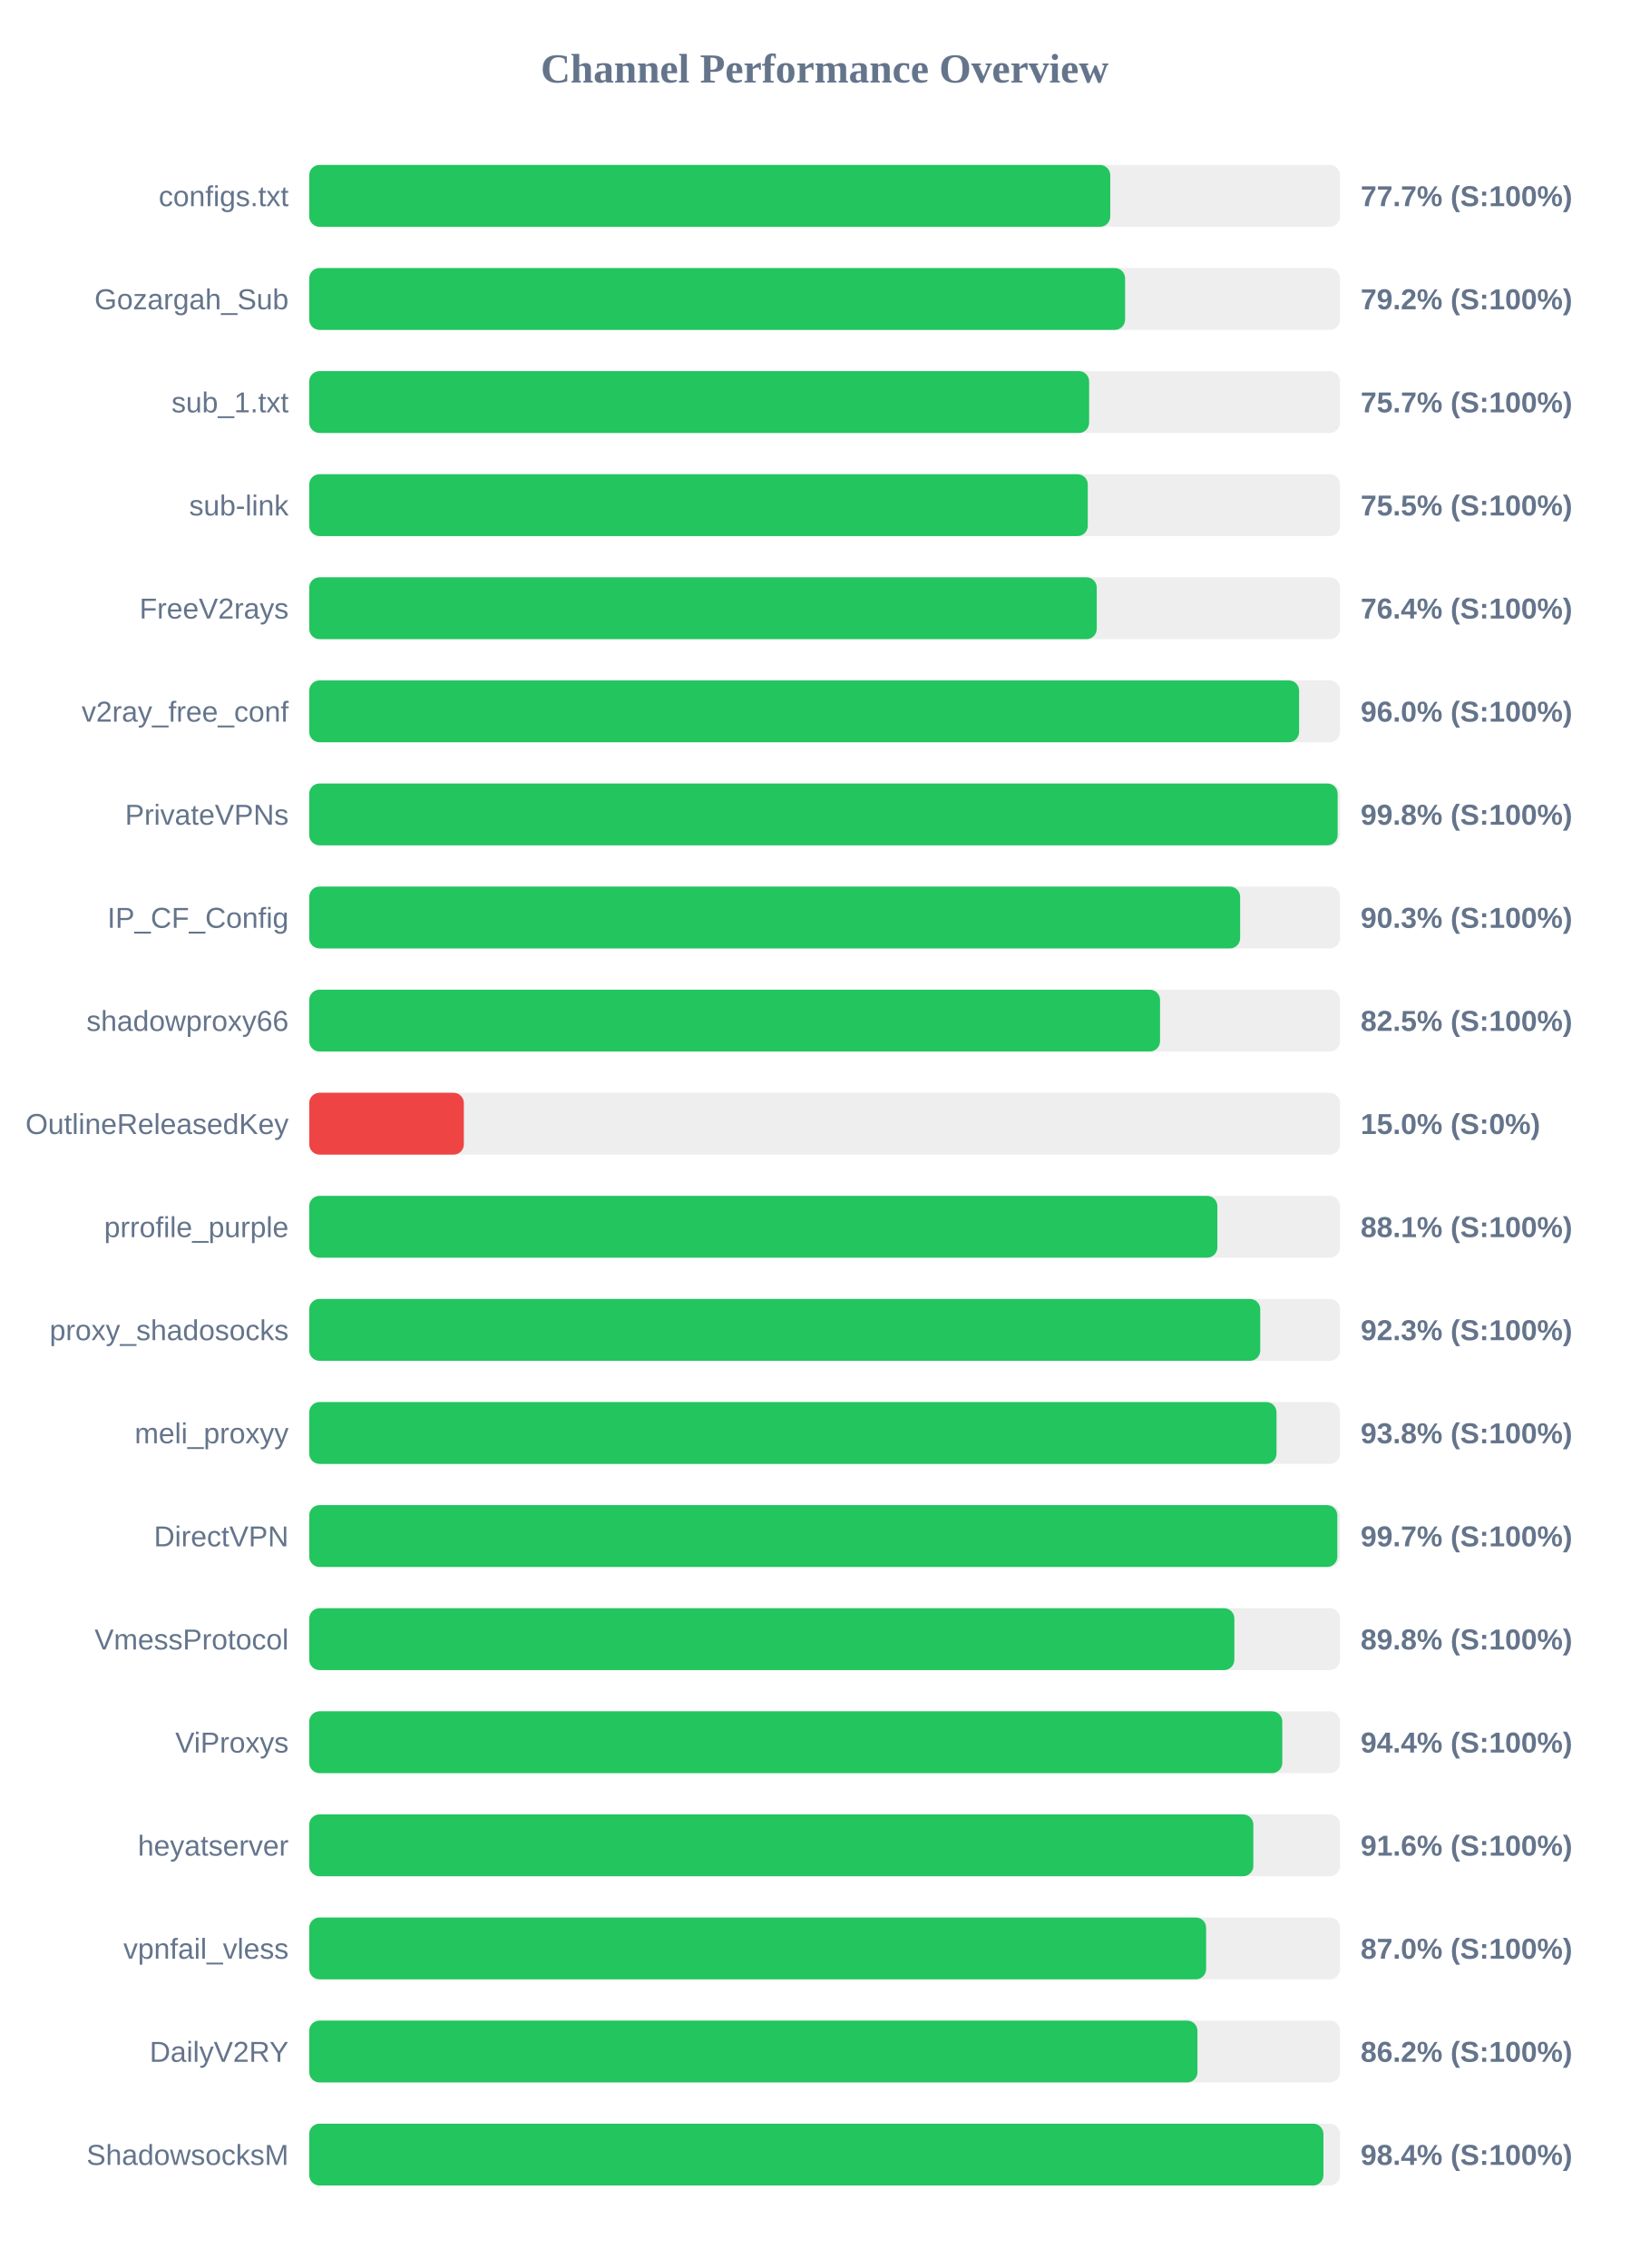
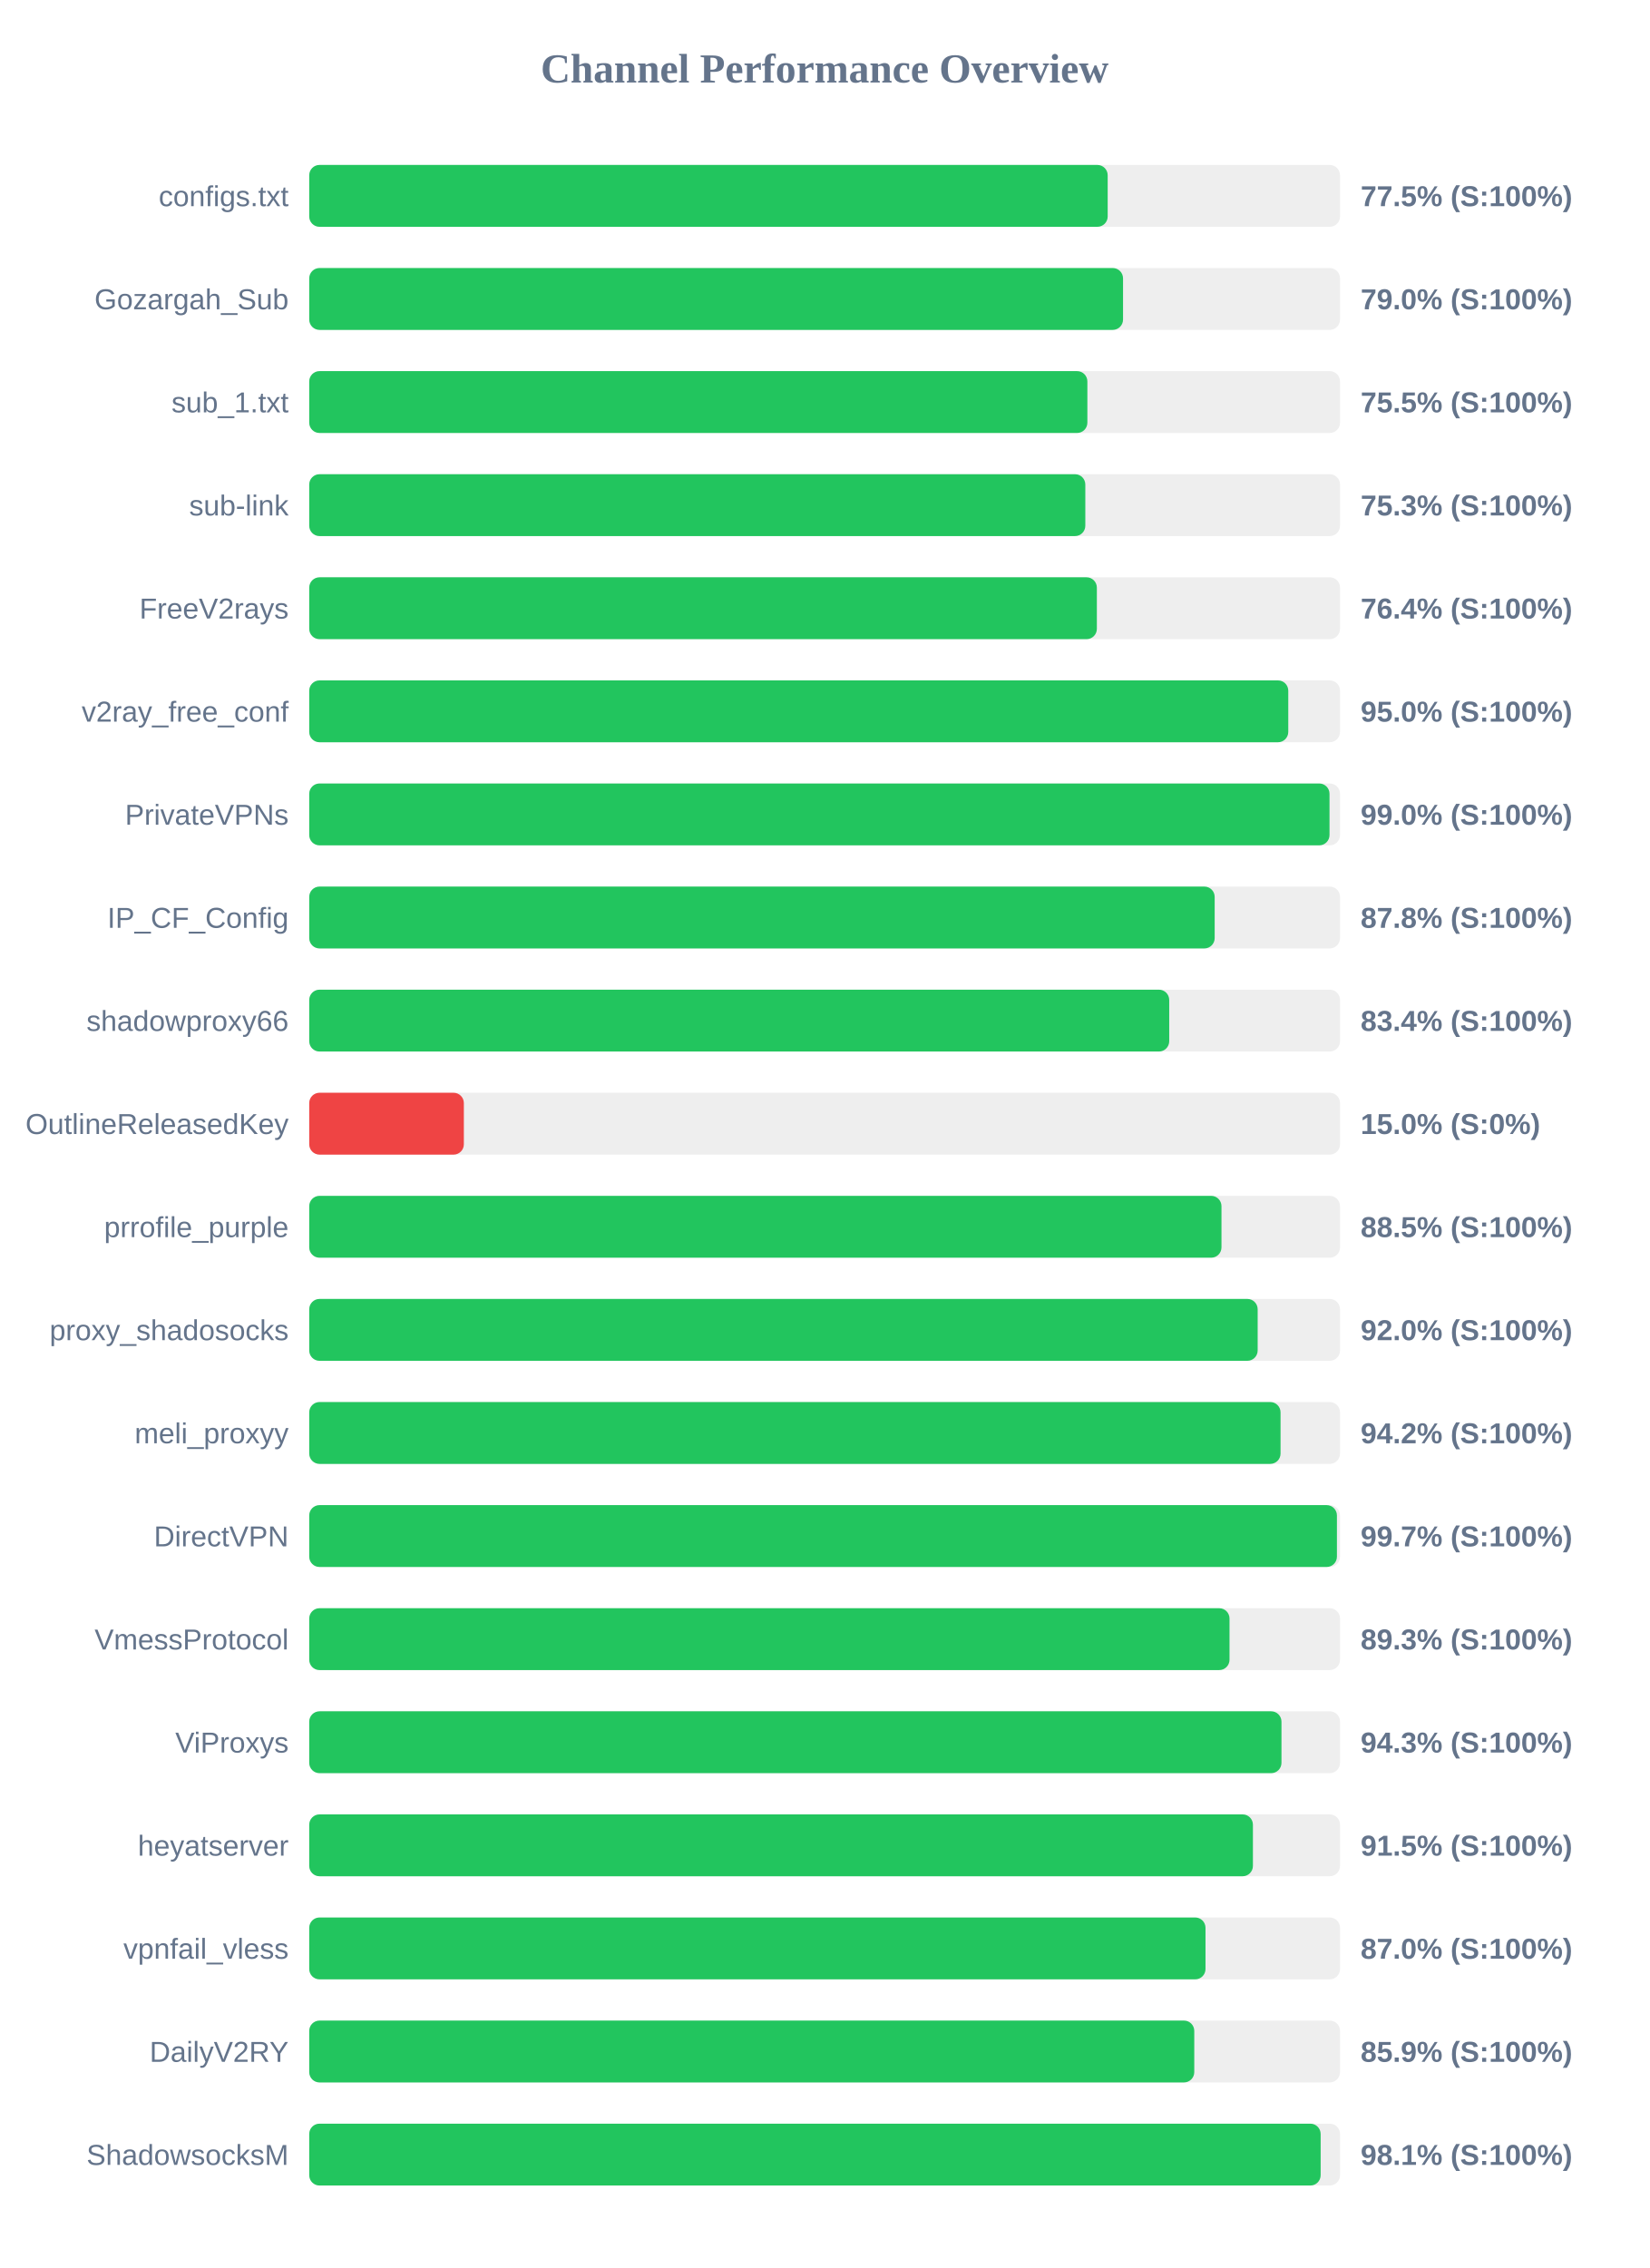
<svg xmlns="http://www.w3.org/2000/svg" width="800" height="1100" version="1.1">
  <style>
        .row { font: 14px Arial; fill: #64748b; }
        .score { font: bold 14px Arial; fill: #64748b; }
    </style>
  <text x="400" y="40" text-anchor="middle" font-size="20px" font-weight="bold" fill="#64748b">Channel Performance Overview</text>
  <rect x="150" y="80" width="500" height="30" fill="#eee" rx="5" />
-   <rect x="150" y="80" width="388.55" height="30" fill="#22c55e" rx="5" />
+   <rect x="150" y="80" width="387.3" height="30" fill="#22c55e" rx="5" />
  <text x="140" y="100" text-anchor="end" class="row">configs.txt</text>
-   <text x="660" y="100" text-anchor="start" class="score">77.7% (S:100%)</text>
+   <text x="660" y="100" text-anchor="start" class="score">77.5% (S:100%)</text>
  <rect x="150" y="130" width="500" height="30" fill="#eee" rx="5" />
-   <rect x="150" y="130" width="395.75" height="30" fill="#22c55e" rx="5" />
+   <rect x="150" y="130" width="394.75" height="30" fill="#22c55e" rx="5" />
  <text x="140" y="150" text-anchor="end" class="row">Gozargah_Sub</text>
-   <text x="660" y="150" text-anchor="start" class="score">79.2% (S:100%)</text>
+   <text x="660" y="150" text-anchor="start" class="score">79.0% (S:100%)</text>
  <rect x="150" y="180" width="500" height="30" fill="#eee" rx="5" />
-   <rect x="150" y="180" width="378.3" height="30" fill="#22c55e" rx="5" />
+   <rect x="150" y="180" width="377.45" height="30" fill="#22c55e" rx="5" />
  <text x="140" y="200" text-anchor="end" class="row">sub_1.txt</text>
-   <text x="660" y="200" text-anchor="start" class="score">75.7% (S:100%)</text>
+   <text x="660" y="200" text-anchor="start" class="score">75.5% (S:100%)</text>
  <rect x="150" y="230" width="500" height="30" fill="#eee" rx="5" />
-   <rect x="150" y="230" width="377.65" height="30" fill="#22c55e" rx="5" />
+   <rect x="150" y="230" width="376.45" height="30" fill="#22c55e" rx="5" />
  <text x="140" y="250" text-anchor="end" class="row">sub-link</text>
-   <text x="660" y="250" text-anchor="start" class="score">75.5% (S:100%)</text>
+   <text x="660" y="250" text-anchor="start" class="score">75.3% (S:100%)</text>
  <rect x="150" y="280" width="500" height="30" fill="#eee" rx="5" />
-   <rect x="150" y="280" width="382.0" height="30" fill="#22c55e" rx="5" />
+   <rect x="150" y="280" width="382.05" height="30" fill="#22c55e" rx="5" />
  <text x="140" y="300" text-anchor="end" class="row">FreeV2rays</text>
  <text x="660" y="300" text-anchor="start" class="score">76.4% (S:100%)</text>
  <rect x="150" y="330" width="500" height="30" fill="#eee" rx="5" />
-   <rect x="150" y="330" width="480.15" height="30" fill="#22c55e" rx="5" />
+   <rect x="150" y="330" width="474.9" height="30" fill="#22c55e" rx="5" />
  <text x="140" y="350" text-anchor="end" class="row">v2ray_free_conf</text>
-   <text x="660" y="350" text-anchor="start" class="score">96.0% (S:100%)</text>
+   <text x="660" y="350" text-anchor="start" class="score">95.0% (S:100%)</text>
  <rect x="150" y="380" width="500" height="30" fill="#eee" rx="5" />
-   <rect x="150" y="380" width="498.85" height="30" fill="#22c55e" rx="5" />
+   <rect x="150" y="380" width="494.9" height="30" fill="#22c55e" rx="5" />
  <text x="140" y="400" text-anchor="end" class="row">PrivateVPNs</text>
-   <text x="660" y="400" text-anchor="start" class="score">99.8% (S:100%)</text>
+   <text x="660" y="400" text-anchor="start" class="score">99.0% (S:100%)</text>
  <rect x="150" y="430" width="500" height="30" fill="#eee" rx="5" />
-   <rect x="150" y="430" width="451.55" height="30" fill="#22c55e" rx="5" />
+   <rect x="150" y="430" width="439.2" height="30" fill="#22c55e" rx="5" />
  <text x="140" y="450" text-anchor="end" class="row">IP_CF_Config</text>
-   <text x="660" y="450" text-anchor="start" class="score">90.3% (S:100%)</text>
+   <text x="660" y="450" text-anchor="start" class="score">87.8% (S:100%)</text>
  <rect x="150" y="480" width="500" height="30" fill="#eee" rx="5" />
-   <rect x="150" y="480" width="412.7" height="30" fill="#22c55e" rx="5" />
+   <rect x="150" y="480" width="417.15" height="30" fill="#22c55e" rx="5" />
  <text x="140" y="500" text-anchor="end" class="row">shadowproxy66</text>
-   <text x="660" y="500" text-anchor="start" class="score">82.5% (S:100%)</text>
+   <text x="660" y="500" text-anchor="start" class="score">83.4% (S:100%)</text>
  <rect x="150" y="530" width="500" height="30" fill="#eee" rx="5" />
  <rect x="150" y="530" width="75.0" height="30" fill="#ef4444" rx="5" />
  <text x="140" y="550" text-anchor="end" class="row">OutlineReleasedKey</text>
  <text x="660" y="550" text-anchor="start" class="score">15.0% (S:0%)</text>
  <rect x="150" y="580" width="500" height="30" fill="#eee" rx="5" />
-   <rect x="150" y="580" width="440.5" height="30" fill="#22c55e" rx="5" />
+   <rect x="150" y="580" width="442.5" height="30" fill="#22c55e" rx="5" />
  <text x="140" y="600" text-anchor="end" class="row">prrofile_purple</text>
-   <text x="660" y="600" text-anchor="start" class="score">88.1% (S:100%)</text>
+   <text x="660" y="600" text-anchor="start" class="score">88.5% (S:100%)</text>
  <rect x="150" y="630" width="500" height="30" fill="#eee" rx="5" />
-   <rect x="150" y="630" width="461.3" height="30" fill="#22c55e" rx="5" />
+   <rect x="150" y="630" width="460.05" height="30" fill="#22c55e" rx="5" />
  <text x="140" y="650" text-anchor="end" class="row">proxy_shadosocks</text>
-   <text x="660" y="650" text-anchor="start" class="score">92.3% (S:100%)</text>
+   <text x="660" y="650" text-anchor="start" class="score">92.0% (S:100%)</text>
  <rect x="150" y="680" width="500" height="30" fill="#eee" rx="5" />
-   <rect x="150" y="680" width="469.2" height="30" fill="#22c55e" rx="5" />
+   <rect x="150" y="680" width="471.15" height="30" fill="#22c55e" rx="5" />
  <text x="140" y="700" text-anchor="end" class="row">meli_proxyy</text>
-   <text x="660" y="700" text-anchor="start" class="score">93.8% (S:100%)</text>
+   <text x="660" y="700" text-anchor="start" class="score">94.2% (S:100%)</text>
  <rect x="150" y="730" width="500" height="30" fill="#eee" rx="5" />
-   <rect x="150" y="730" width="498.7" height="30" fill="#22c55e" rx="5" />
+   <rect x="150" y="730" width="498.5" height="30" fill="#22c55e" rx="5" />
  <text x="140" y="750" text-anchor="end" class="row">DirectVPN</text>
  <text x="660" y="750" text-anchor="start" class="score">99.7% (S:100%)</text>
  <rect x="150" y="780" width="500" height="30" fill="#eee" rx="5" />
-   <rect x="150" y="780" width="448.75" height="30" fill="#22c55e" rx="5" />
+   <rect x="150" y="780" width="446.4" height="30" fill="#22c55e" rx="5" />
  <text x="140" y="800" text-anchor="end" class="row">VmessProtocol</text>
-   <text x="660" y="800" text-anchor="start" class="score">89.8% (S:100%)</text>
+   <text x="660" y="800" text-anchor="start" class="score">89.3% (S:100%)</text>
  <rect x="150" y="830" width="500" height="30" fill="#eee" rx="5" />
-   <rect x="150" y="830" width="472.0" height="30" fill="#22c55e" rx="5" />
+   <rect x="150" y="830" width="471.6" height="30" fill="#22c55e" rx="5" />
  <text x="140" y="850" text-anchor="end" class="row">ViProxys</text>
-   <text x="660" y="850" text-anchor="start" class="score">94.4% (S:100%)</text>
+   <text x="660" y="850" text-anchor="start" class="score">94.3% (S:100%)</text>
  <rect x="150" y="880" width="500" height="30" fill="#eee" rx="5" />
-   <rect x="150" y="880" width="457.95" height="30" fill="#22c55e" rx="5" />
+   <rect x="150" y="880" width="457.75" height="30" fill="#22c55e" rx="5" />
  <text x="140" y="900" text-anchor="end" class="row">heyatserver</text>
-   <text x="660" y="900" text-anchor="start" class="score">91.6% (S:100%)</text>
+   <text x="660" y="900" text-anchor="start" class="score">91.5% (S:100%)</text>
  <rect x="150" y="930" width="500" height="30" fill="#eee" rx="5" />
-   <rect x="150" y="930" width="435.05" height="30" fill="#22c55e" rx="5" />
+   <rect x="150" y="930" width="434.75" height="30" fill="#22c55e" rx="5" />
  <text x="140" y="950" text-anchor="end" class="row">vpnfail_vless</text>
  <text x="660" y="950" text-anchor="start" class="score">87.0% (S:100%)</text>
  <rect x="150" y="980" width="500" height="30" fill="#eee" rx="5" />
-   <rect x="150" y="980" width="430.85" height="30" fill="#22c55e" rx="5" />
+   <rect x="150" y="980" width="429.3" height="30" fill="#22c55e" rx="5" />
  <text x="140" y="1000" text-anchor="end" class="row">DailyV2RY</text>
-   <text x="660" y="1000" text-anchor="start" class="score">86.2% (S:100%)</text>
+   <text x="660" y="1000" text-anchor="start" class="score">85.9% (S:100%)</text>
  <rect x="150" y="1030" width="500" height="30" fill="#eee" rx="5" />
-   <rect x="150" y="1030" width="491.95" height="30" fill="#22c55e" rx="5" />
+   <rect x="150" y="1030" width="490.6" height="30" fill="#22c55e" rx="5" />
  <text x="140" y="1050" text-anchor="end" class="row">ShadowsocksM</text>
-   <text x="660" y="1050" text-anchor="start" class="score">98.4% (S:100%)</text>
+   <text x="660" y="1050" text-anchor="start" class="score">98.1% (S:100%)</text>
</svg>
